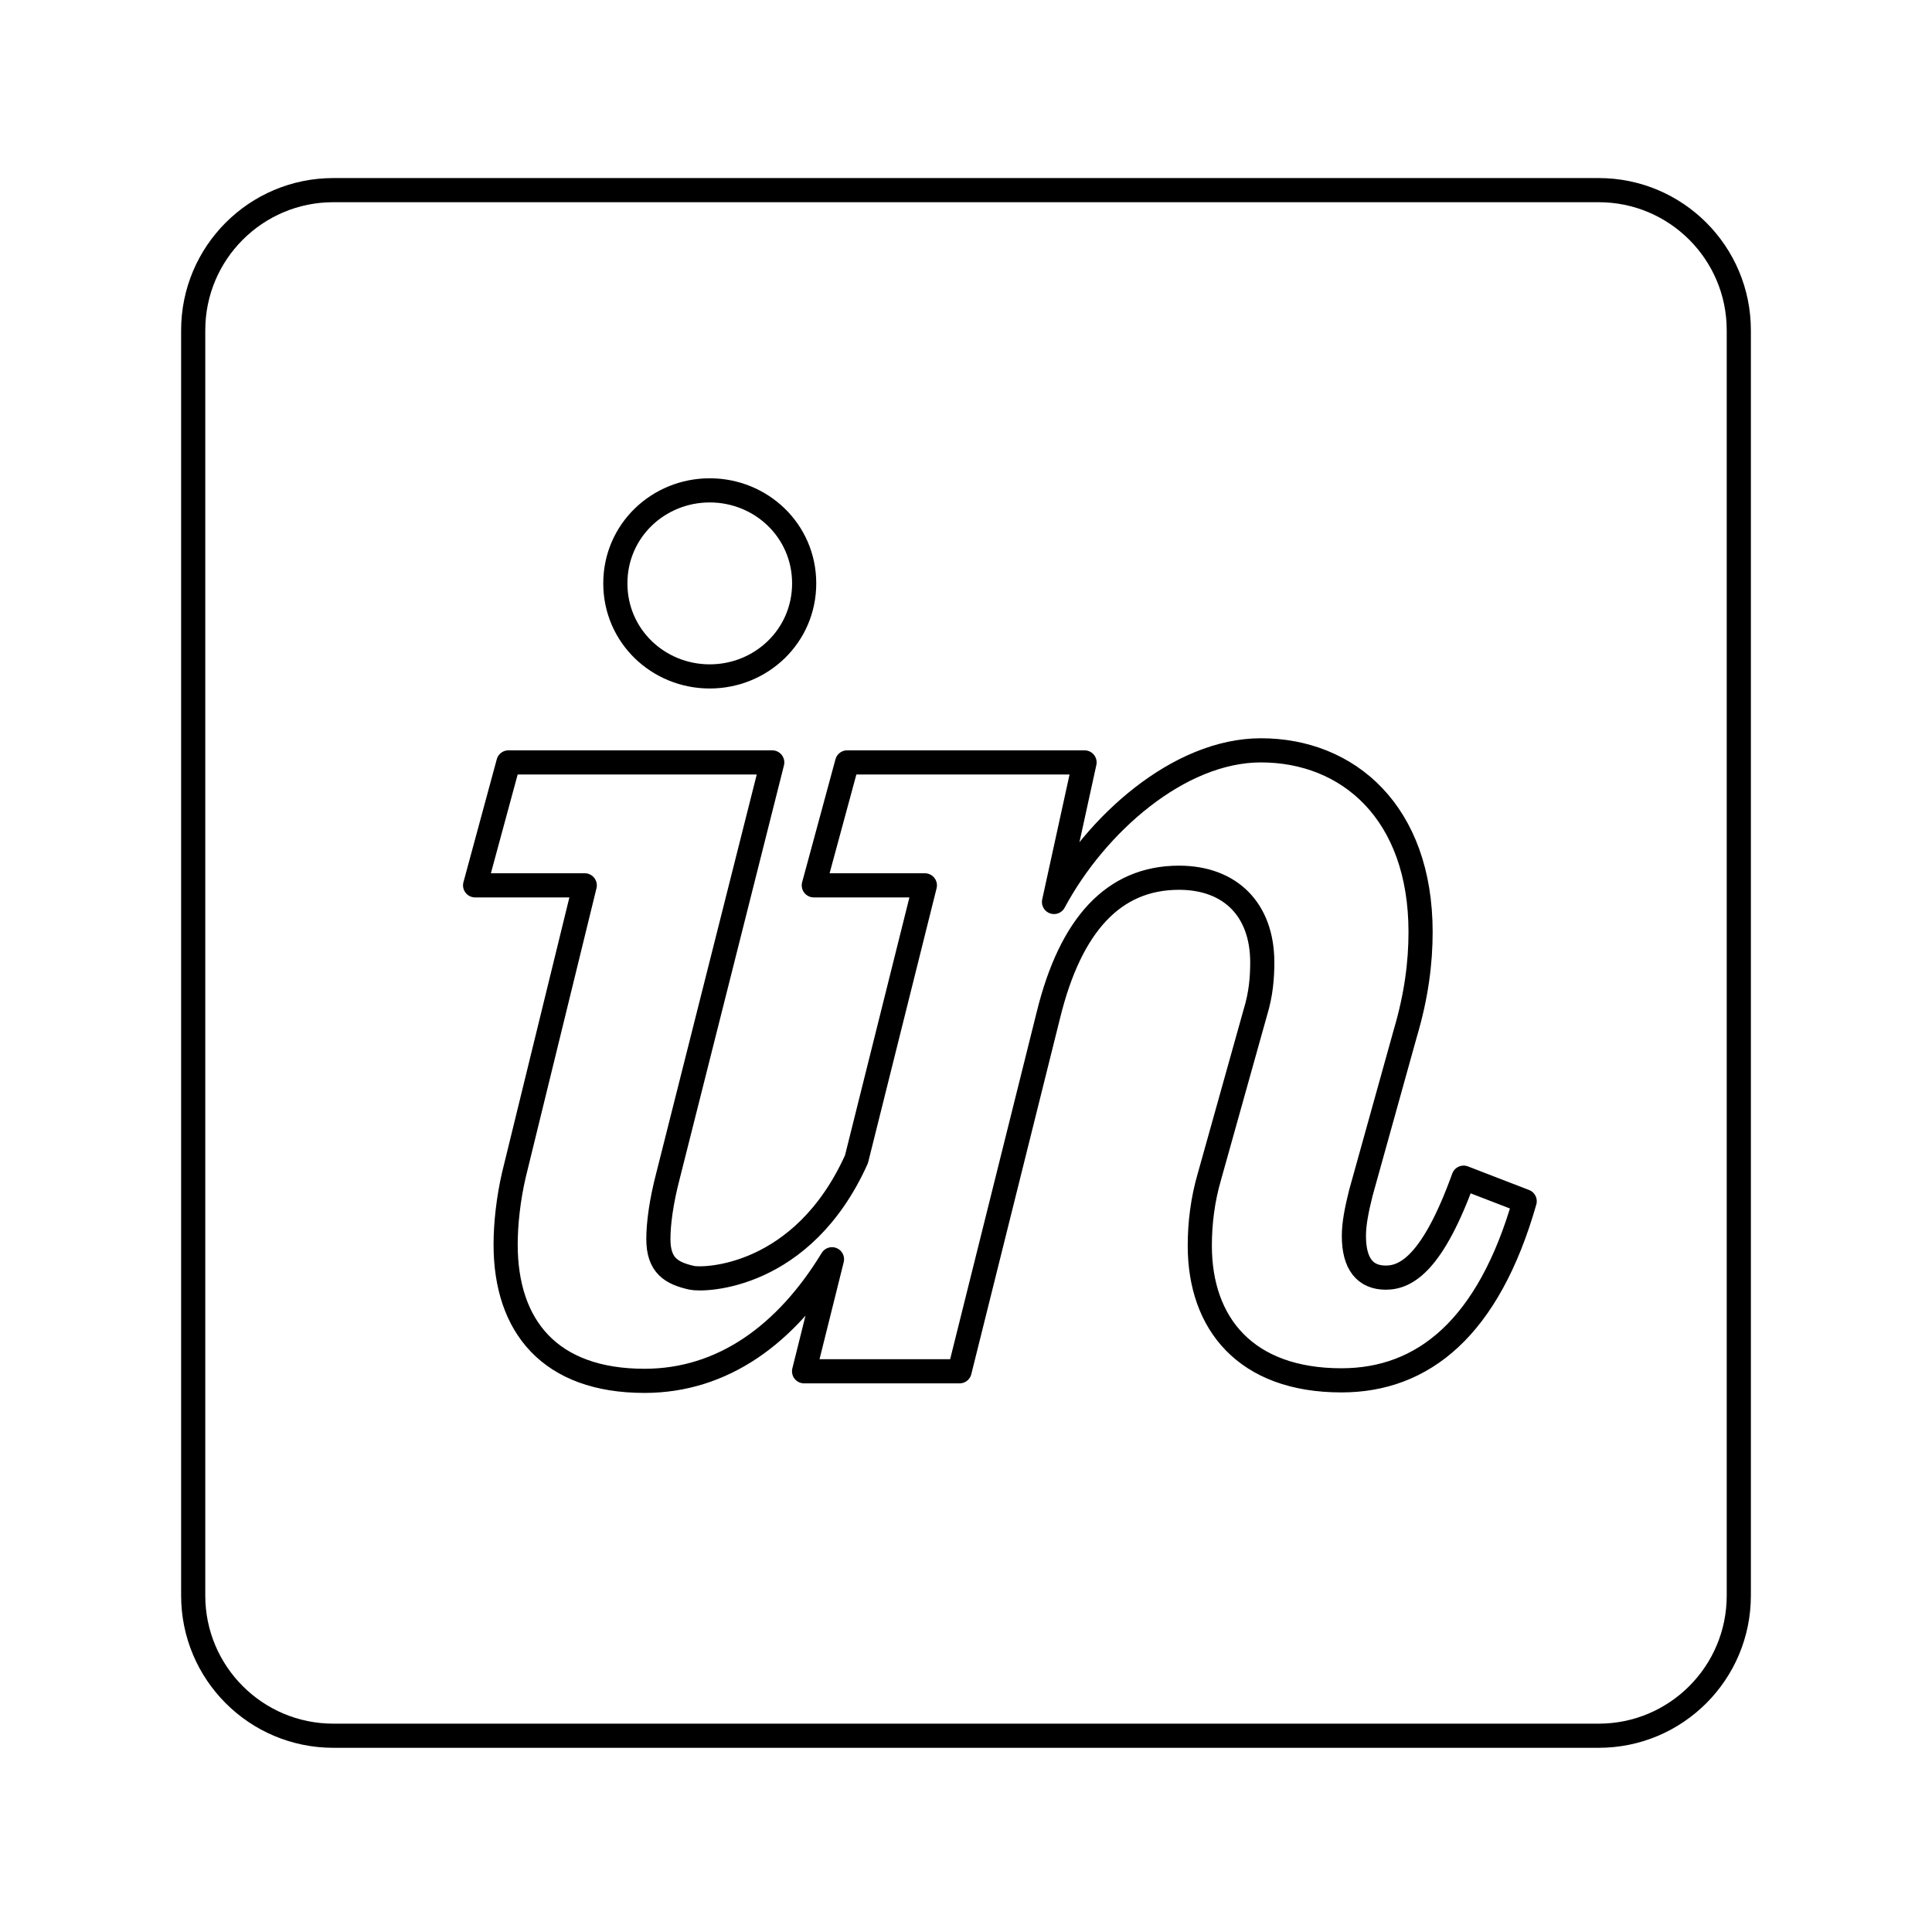
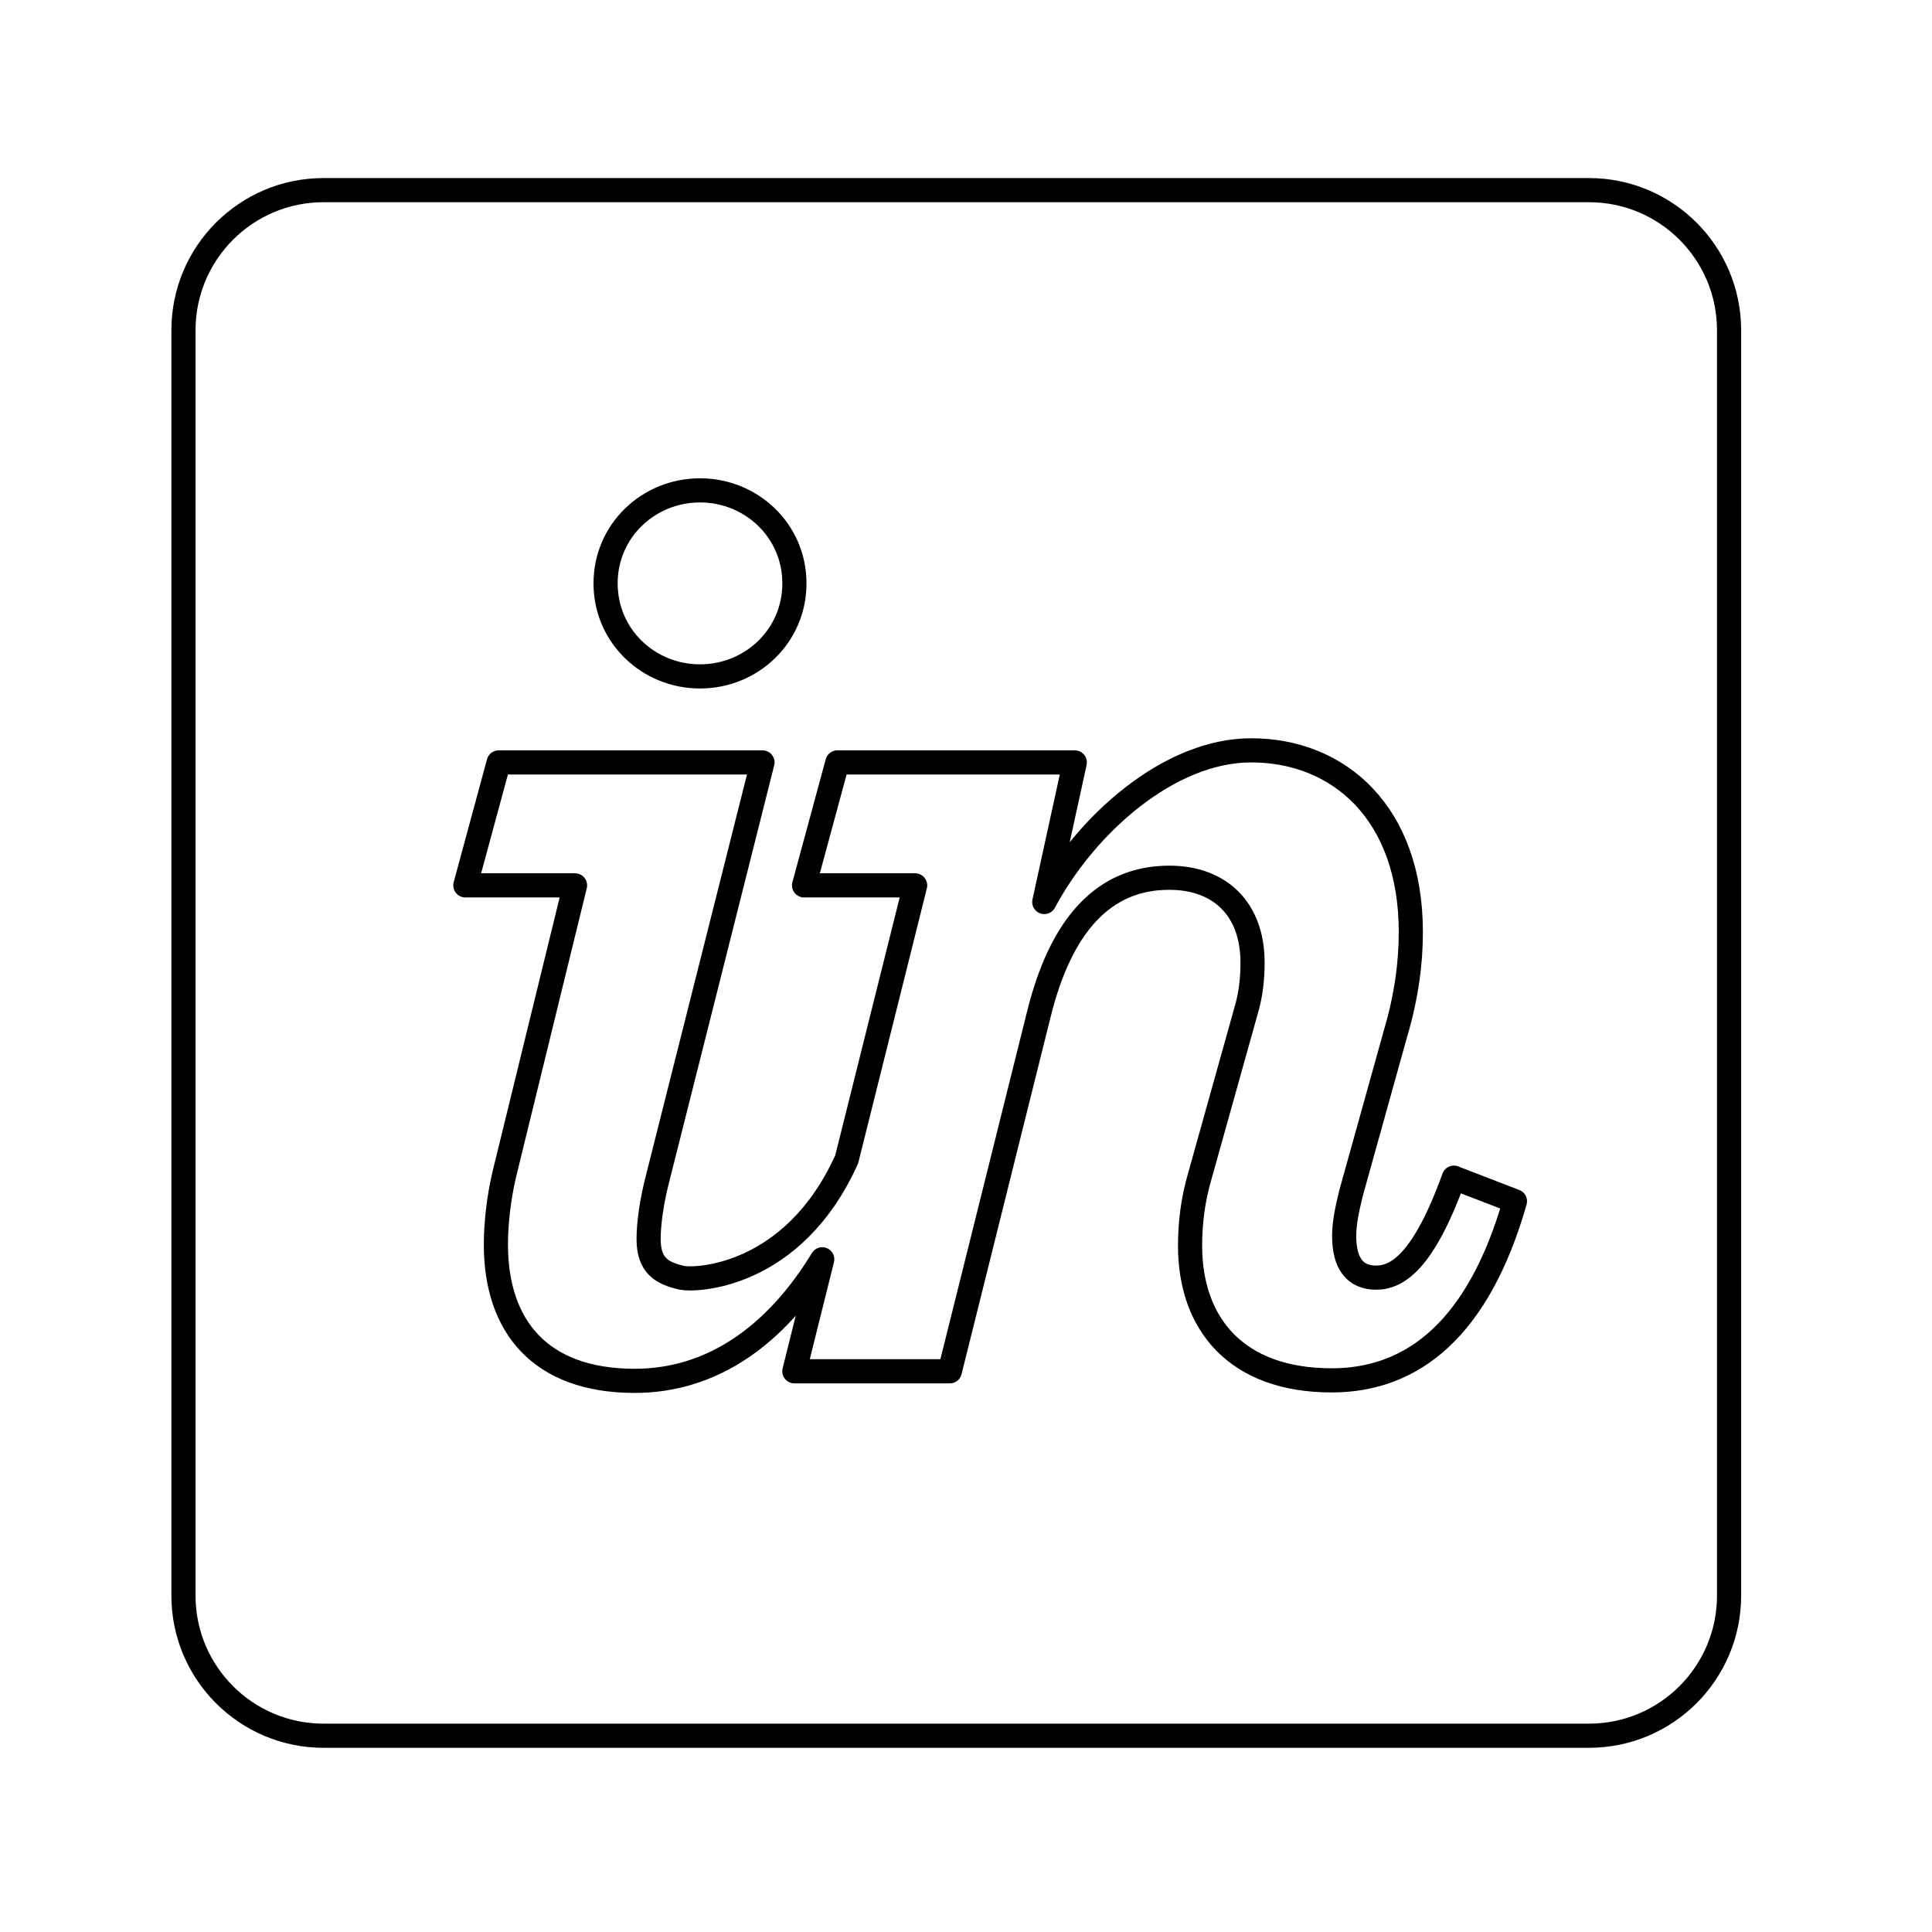
<svg viewBox="0 0 80 80" fill="none">
-   <path d="M66.198 7.873H13.802C10.598 7.873 8 10.47 8 13.675V66.071C8 69.275 10.598 71.873 13.802 71.873H66.198C69.403 71.873 72 69.275 72 66.071V13.675C72 10.47 69.403 7.873 66.198 7.873Z" stroke="currentColor" stroke-linecap="round" stroke-linejoin="round" />
-   <path d="M29.389 28.009C31.516 28.009 33.299 26.341 33.299 24.156C33.299 21.972 31.516 20.305 29.389 20.305C27.261 20.305 25.48 21.972 25.48 24.156C25.48 26.341 27.261 28.009 29.389 28.009ZM21.282 48.639C21.053 49.617 20.937 50.672 20.937 51.533C20.937 54.926 22.777 57.178 26.687 57.178C29.929 57.178 32.558 55.253 34.451 52.143L33.295 56.782H39.734L43.414 42.022C44.334 38.285 46.116 36.345 48.819 36.345C50.946 36.345 52.268 37.668 52.268 39.852C52.268 40.485 52.211 41.174 51.981 41.922L50.083 48.706C49.796 49.684 49.681 50.661 49.681 51.581C49.681 54.802 51.578 57.157 55.545 57.157C58.937 57.157 61.639 54.974 63.134 49.741L60.605 48.765C59.34 52.27 58.247 52.904 57.385 52.904C56.522 52.904 56.062 52.329 56.062 51.18C56.062 50.663 56.178 50.088 56.35 49.397L58.19 42.787C58.65 41.235 58.823 39.859 58.823 38.594C58.823 33.65 55.833 31.07 52.211 31.07C48.819 31.07 45.369 34.129 43.644 37.349L44.909 31.57H35.078L33.698 36.66H38.297L35.465 48.001C33.241 52.945 29.155 53.025 28.642 52.91C27.8 52.721 27.262 52.401 27.262 51.307C27.262 50.675 27.377 49.769 27.664 48.675L31.977 31.57H21.053L19.673 36.66H24.214L21.282 48.639Z" stroke="currentColor" stroke-linecap="round" stroke-linejoin="round" />
+   <path d="M65.795 7.873H13.398C10.194 7.873 7.597 10.47 7.597 13.675V66.071C7.597 69.275 10.194 71.873 13.398 71.873H65.795C68.999 71.873 71.597 69.275 71.597 66.071V13.675C71.597 10.47 68.999 7.873 65.795 7.873Z" stroke="currentColor" stroke-linecap="round" stroke-linejoin="round" />
+   <path d="M28.985 28.009C31.113 28.009 32.895 26.342 32.895 24.156C32.895 21.972 31.113 20.305 28.985 20.305C26.858 20.305 25.076 21.972 25.076 24.156C25.076 26.342 26.858 28.009 28.985 28.009ZM20.879 48.639C20.649 49.617 20.534 50.672 20.534 51.533C20.534 54.926 22.374 57.178 26.283 57.178C29.526 57.178 32.155 55.253 34.047 52.144L32.892 56.782H39.33L43.01 42.022C43.93 38.285 45.713 36.345 48.415 36.345C50.542 36.345 51.865 37.668 51.865 39.852C51.865 40.485 51.807 41.174 51.577 41.922L49.68 48.706C49.392 49.684 49.278 50.662 49.278 51.581C49.278 54.802 51.174 57.158 55.142 57.158C58.534 57.158 61.236 54.974 62.731 49.742L60.201 48.765C58.936 52.27 57.844 52.904 56.981 52.904C56.119 52.904 55.659 52.33 55.659 51.18C55.659 50.663 55.774 50.089 55.946 49.397L57.787 42.788C58.246 41.236 58.419 39.859 58.419 38.595C58.419 33.65 55.429 31.07 51.807 31.07C48.415 31.07 44.965 34.13 43.241 37.35L44.505 31.57H34.674L33.294 36.661H37.894L35.061 48.001C32.837 52.945 28.751 53.026 28.239 52.911C27.397 52.721 26.858 52.401 26.858 51.307C26.858 50.676 26.973 49.769 27.261 48.676L31.573 31.57H20.649L19.269 36.661H23.811L20.879 48.639Z" stroke="currentColor" stroke-linecap="round" stroke-linejoin="round" />
</svg>
